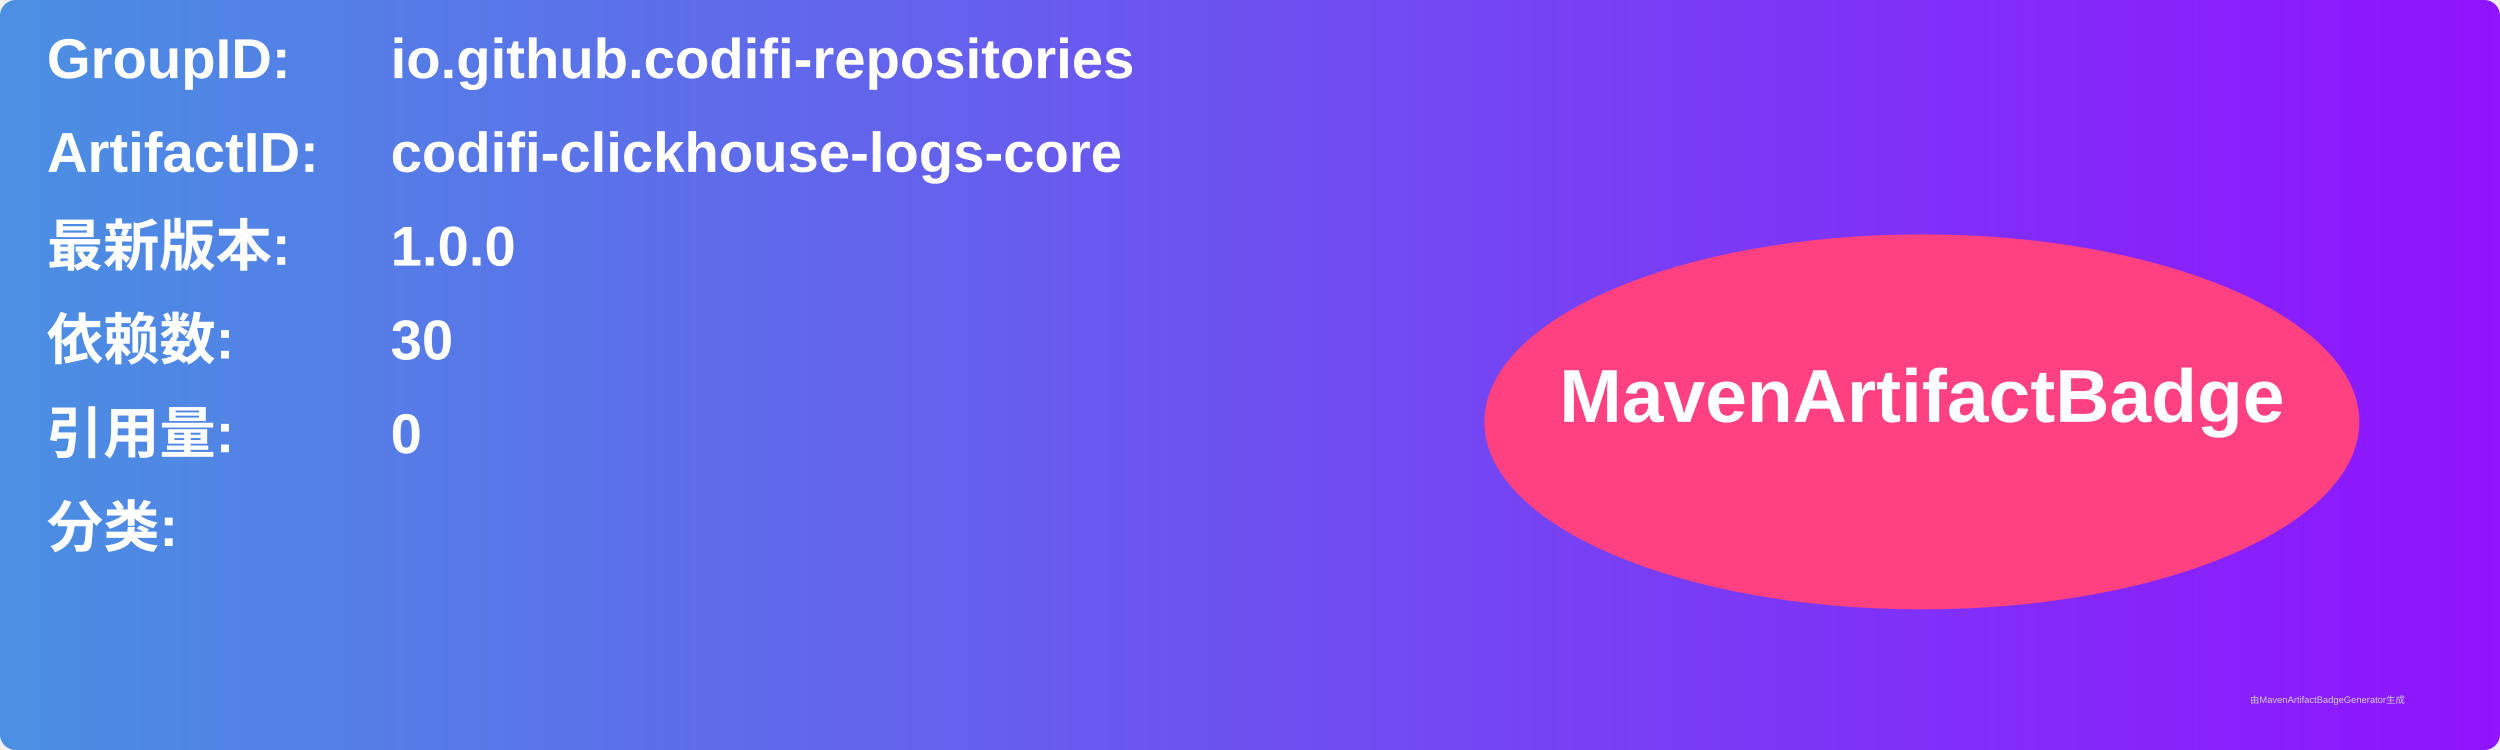
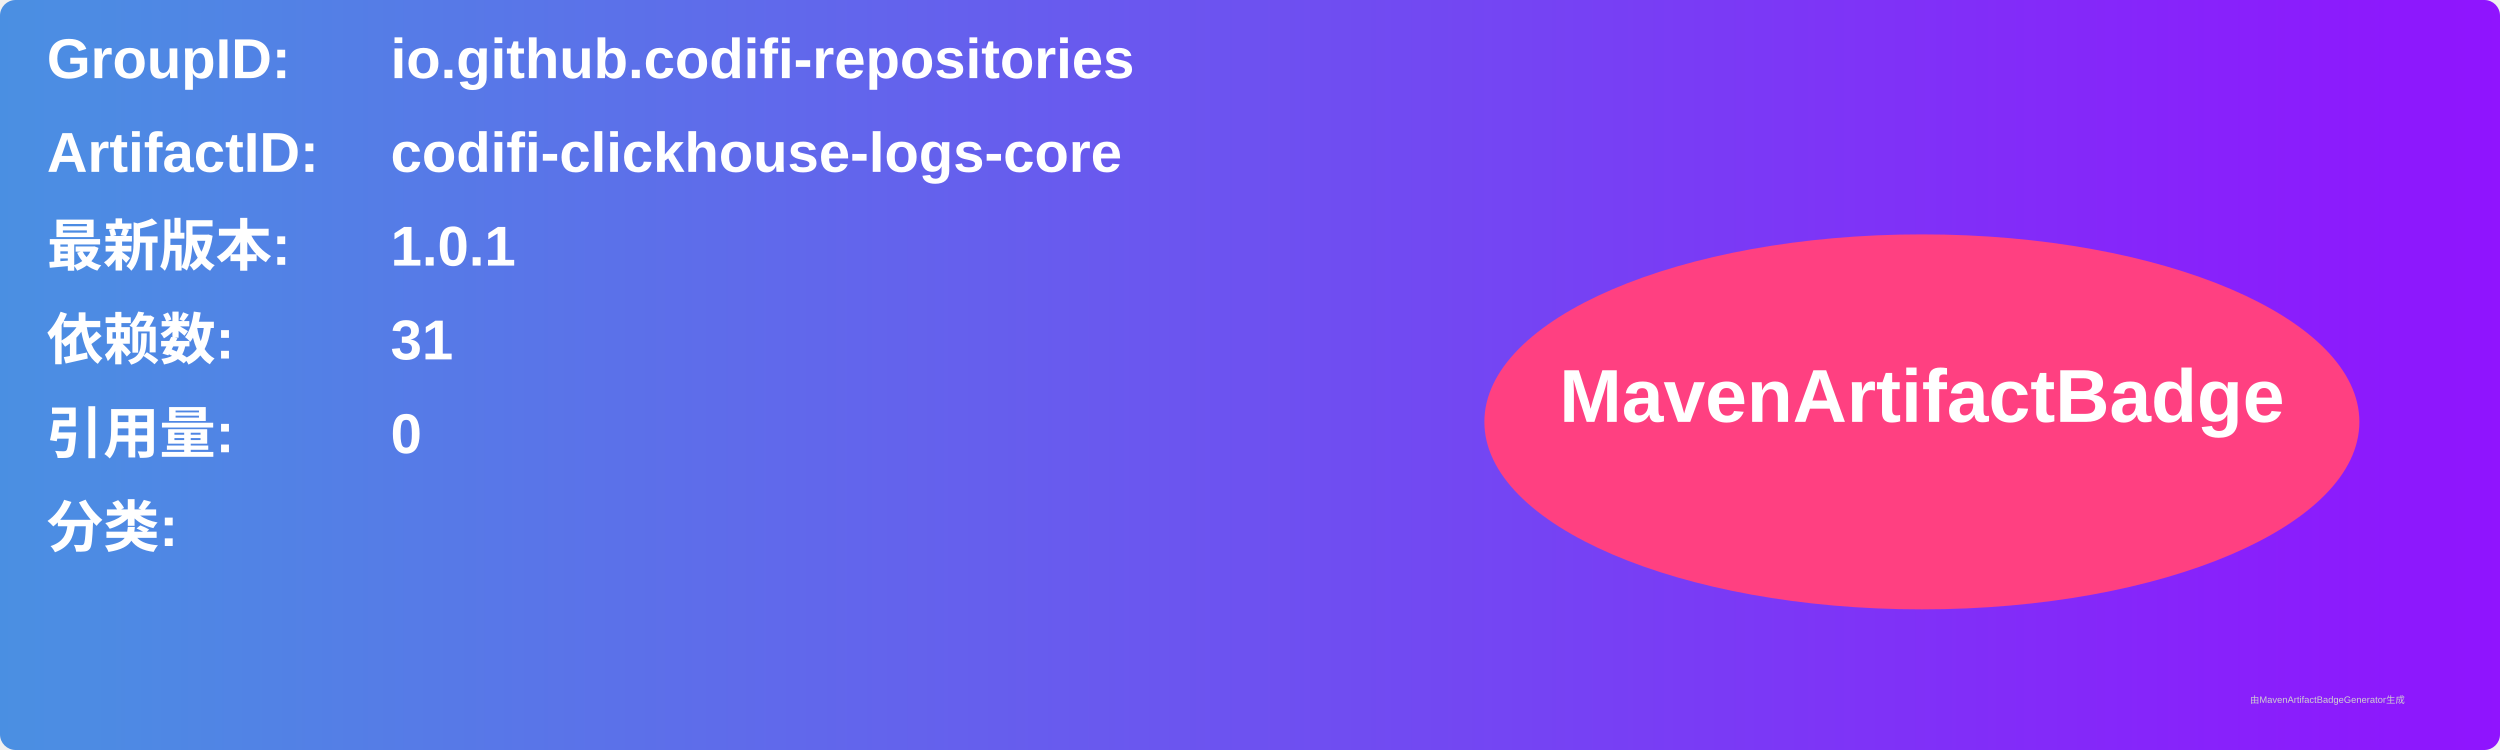
<svg xmlns="http://www.w3.org/2000/svg" width="800" height="240" viewBox="0 0 800 240">
  <linearGradient id="grad" x1="0%" y1="0%" x2="100%" y2="0%">
    <stop offset="0%" stop-color="#4a90e2" />
    <stop offset="100%" stop-color="#9013fe" />
  </linearGradient>
  <rect width="100%" height="100%" rx="5" ry="5" fill="url(#grad)" />
  <g transform="translate(15, 15)">
    <text x="0" y="10" font-family="Arial" font-size="18" fill="white" font-weight="bold" width="260">GroupID:</text>
    <text x="110" y="10" font-family="Arial" font-size="18" fill="white" font-weight="bold" width="460">io.github.codifi-repositories</text>
    <text x="0" y="40" font-family="Arial" font-size="18" fill="white" font-weight="bold" width="260">ArtifactID:</text>
    <text x="110" y="40" font-family="Arial" font-size="18" fill="white" font-weight="bold" width="460">codifi-clickhouse-logs-core</text>
    <text x="0" y="70" font-family="Arial" font-size="18" fill="white" font-weight="bold">最新版本:</text>
    <text x="110" y="70" font-family="Arial" font-size="18" fill="white" font-weight="bold">
-       <tspan font-weight="bold">1.0.0</tspan>
+       <tspan font-weight="bold">1.0.1</tspan>
    </text>
    <text x="0" y="100" font-family="Arial" font-size="18" fill="white" font-weight="bold">依赖数: </text>
    <text x="110" y="100" font-family="Arial" font-size="18" fill="white">
-       <tspan font-weight="bold">30</tspan>
+       <tspan font-weight="bold">31</tspan>
    </text>
    <text x="0" y="130" font-family="Arial" font-size="18" fill="white" font-weight="bold">引用量: </text>
    <text x="110" y="130" font-family="Arial" font-size="18" fill="white">
      <tspan font-weight="bold">0</tspan>
    </text>
    <text x="0" y="160" font-family="Arial" font-size="18" fill="white" font-weight="bold">分类:</text>
    <text x="10" y="190" font-family="Arial" font-size="10" fill="white">
      <tspan font-weight="bold" />
    </text>
    <ellipse cx="600" cy="120" rx="140" ry="60" fill="#ff4081" />
    <text x="600" y="120" text-anchor="middle" font-family="Arial" font-size="24" fill="white" font-weight="bold">MavenArtifactBadge</text>
  </g>
  <text x="720" y="225" font-family="Arial" font-size="3" fill="#d0d0d0">由MavenArtifactBadgeGenerator生成</text>
</svg>
